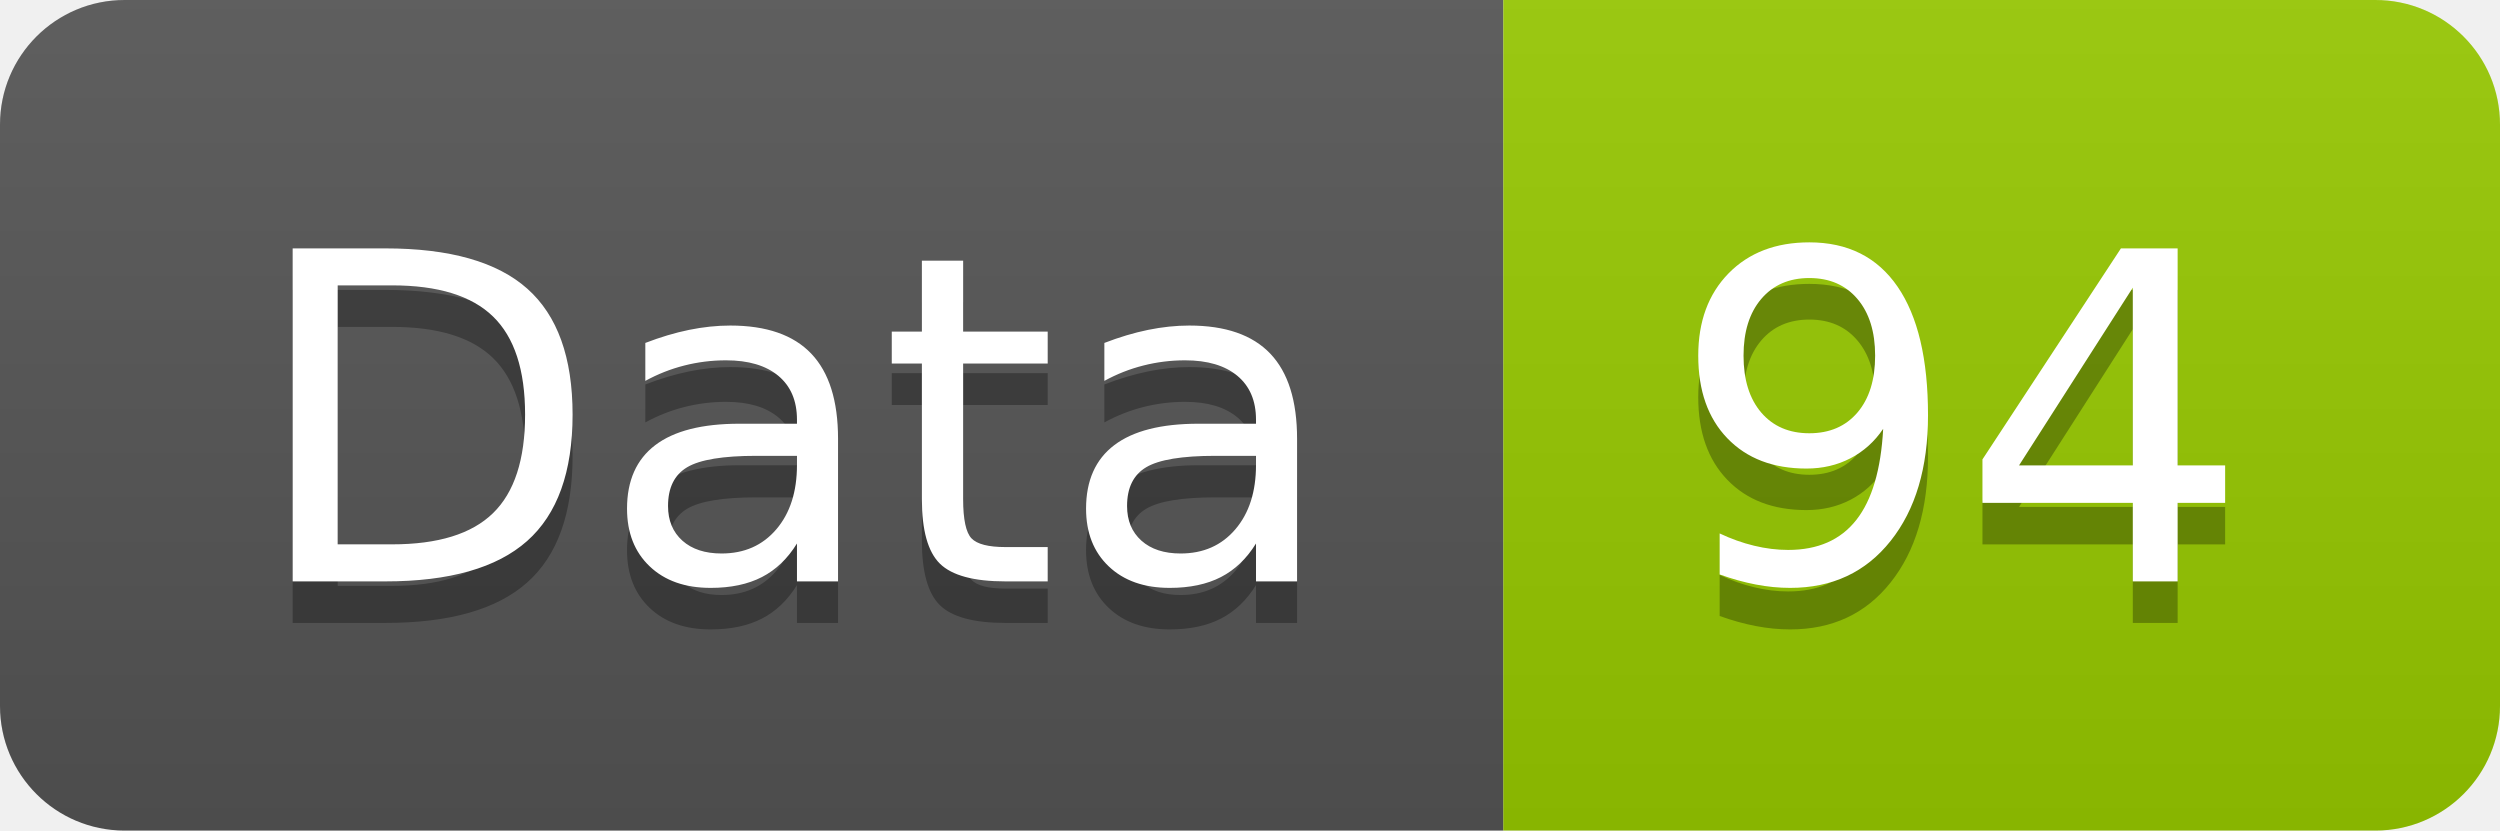
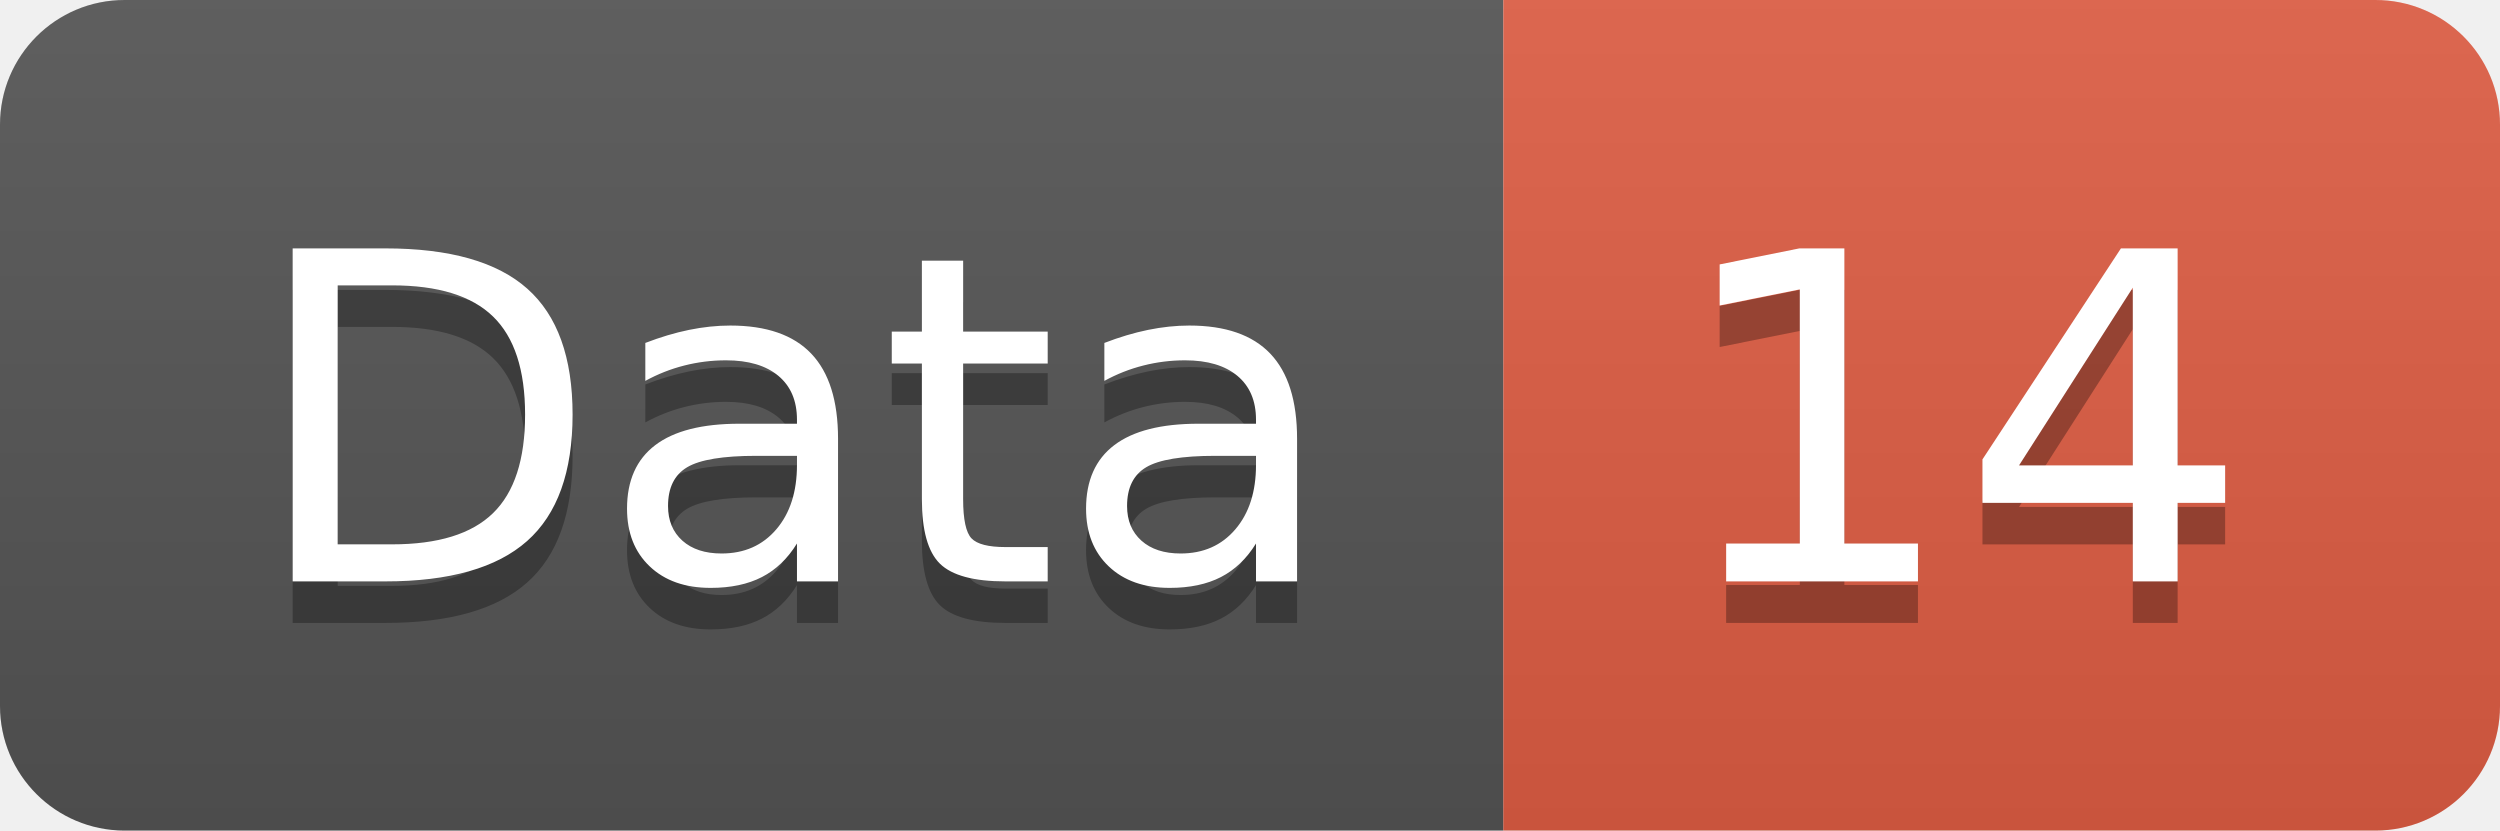
<svg xmlns="http://www.w3.org/2000/svg" width="60.2" height="20">
  <linearGradient id="smooth" x2="0" y2="100%">
    <stop offset="0" stop-color="#bbb" stop-opacity=".1" />
    <stop offset="1" stop-opacity=".1" />
  </linearGradient>
  <clipPath id="round">
    <rect width="60.2" height="20" rx="3" fill="#fff" />
  </clipPath>
  <g clip-path="url(#round)">
    <rect width="36.2" height="20" fill="#555" />
-     <rect x="36.2" width="24.0" height="20" fill="#97CA00" />
+     <rect x="36.2" width="24.0" height="20" fill="#e05d44" />
    <rect width="60.2" height="20" fill="url(#smooth)" />
  </g>
  <g fill="#fff" text-anchor="middle" font-family="DejaVu Sans,Verdana,Geneva,sans-serif" font-size="110">
    <text x="191.0" y="150" fill="#010101" fill-opacity=".3" transform="scale(0.1)" textLength="262.0" lengthAdjust="spacing">Data</text>
    <text x="191.0" y="140" transform="scale(0.1)" textLength="262.0" lengthAdjust="spacing">Data</text>
-     <text x="472.0" y="150" fill="#010101" fill-opacity=".3" transform="scale(0.1)" textLength="140.0" lengthAdjust="spacing">94</text>
-     <text x="472.0" y="140" transform="scale(0.1)" textLength="140.0" lengthAdjust="spacing">94</text>
+     <text x="472.0" y="150" fill="#010101" fill-opacity=".3" transform="scale(0.1)" textLength="140.0" lengthAdjust="spacing">14</text>
+     <text x="472.0" y="140" transform="scale(0.1)" textLength="140.0" lengthAdjust="spacing">14</text>
  </g>
</svg>
